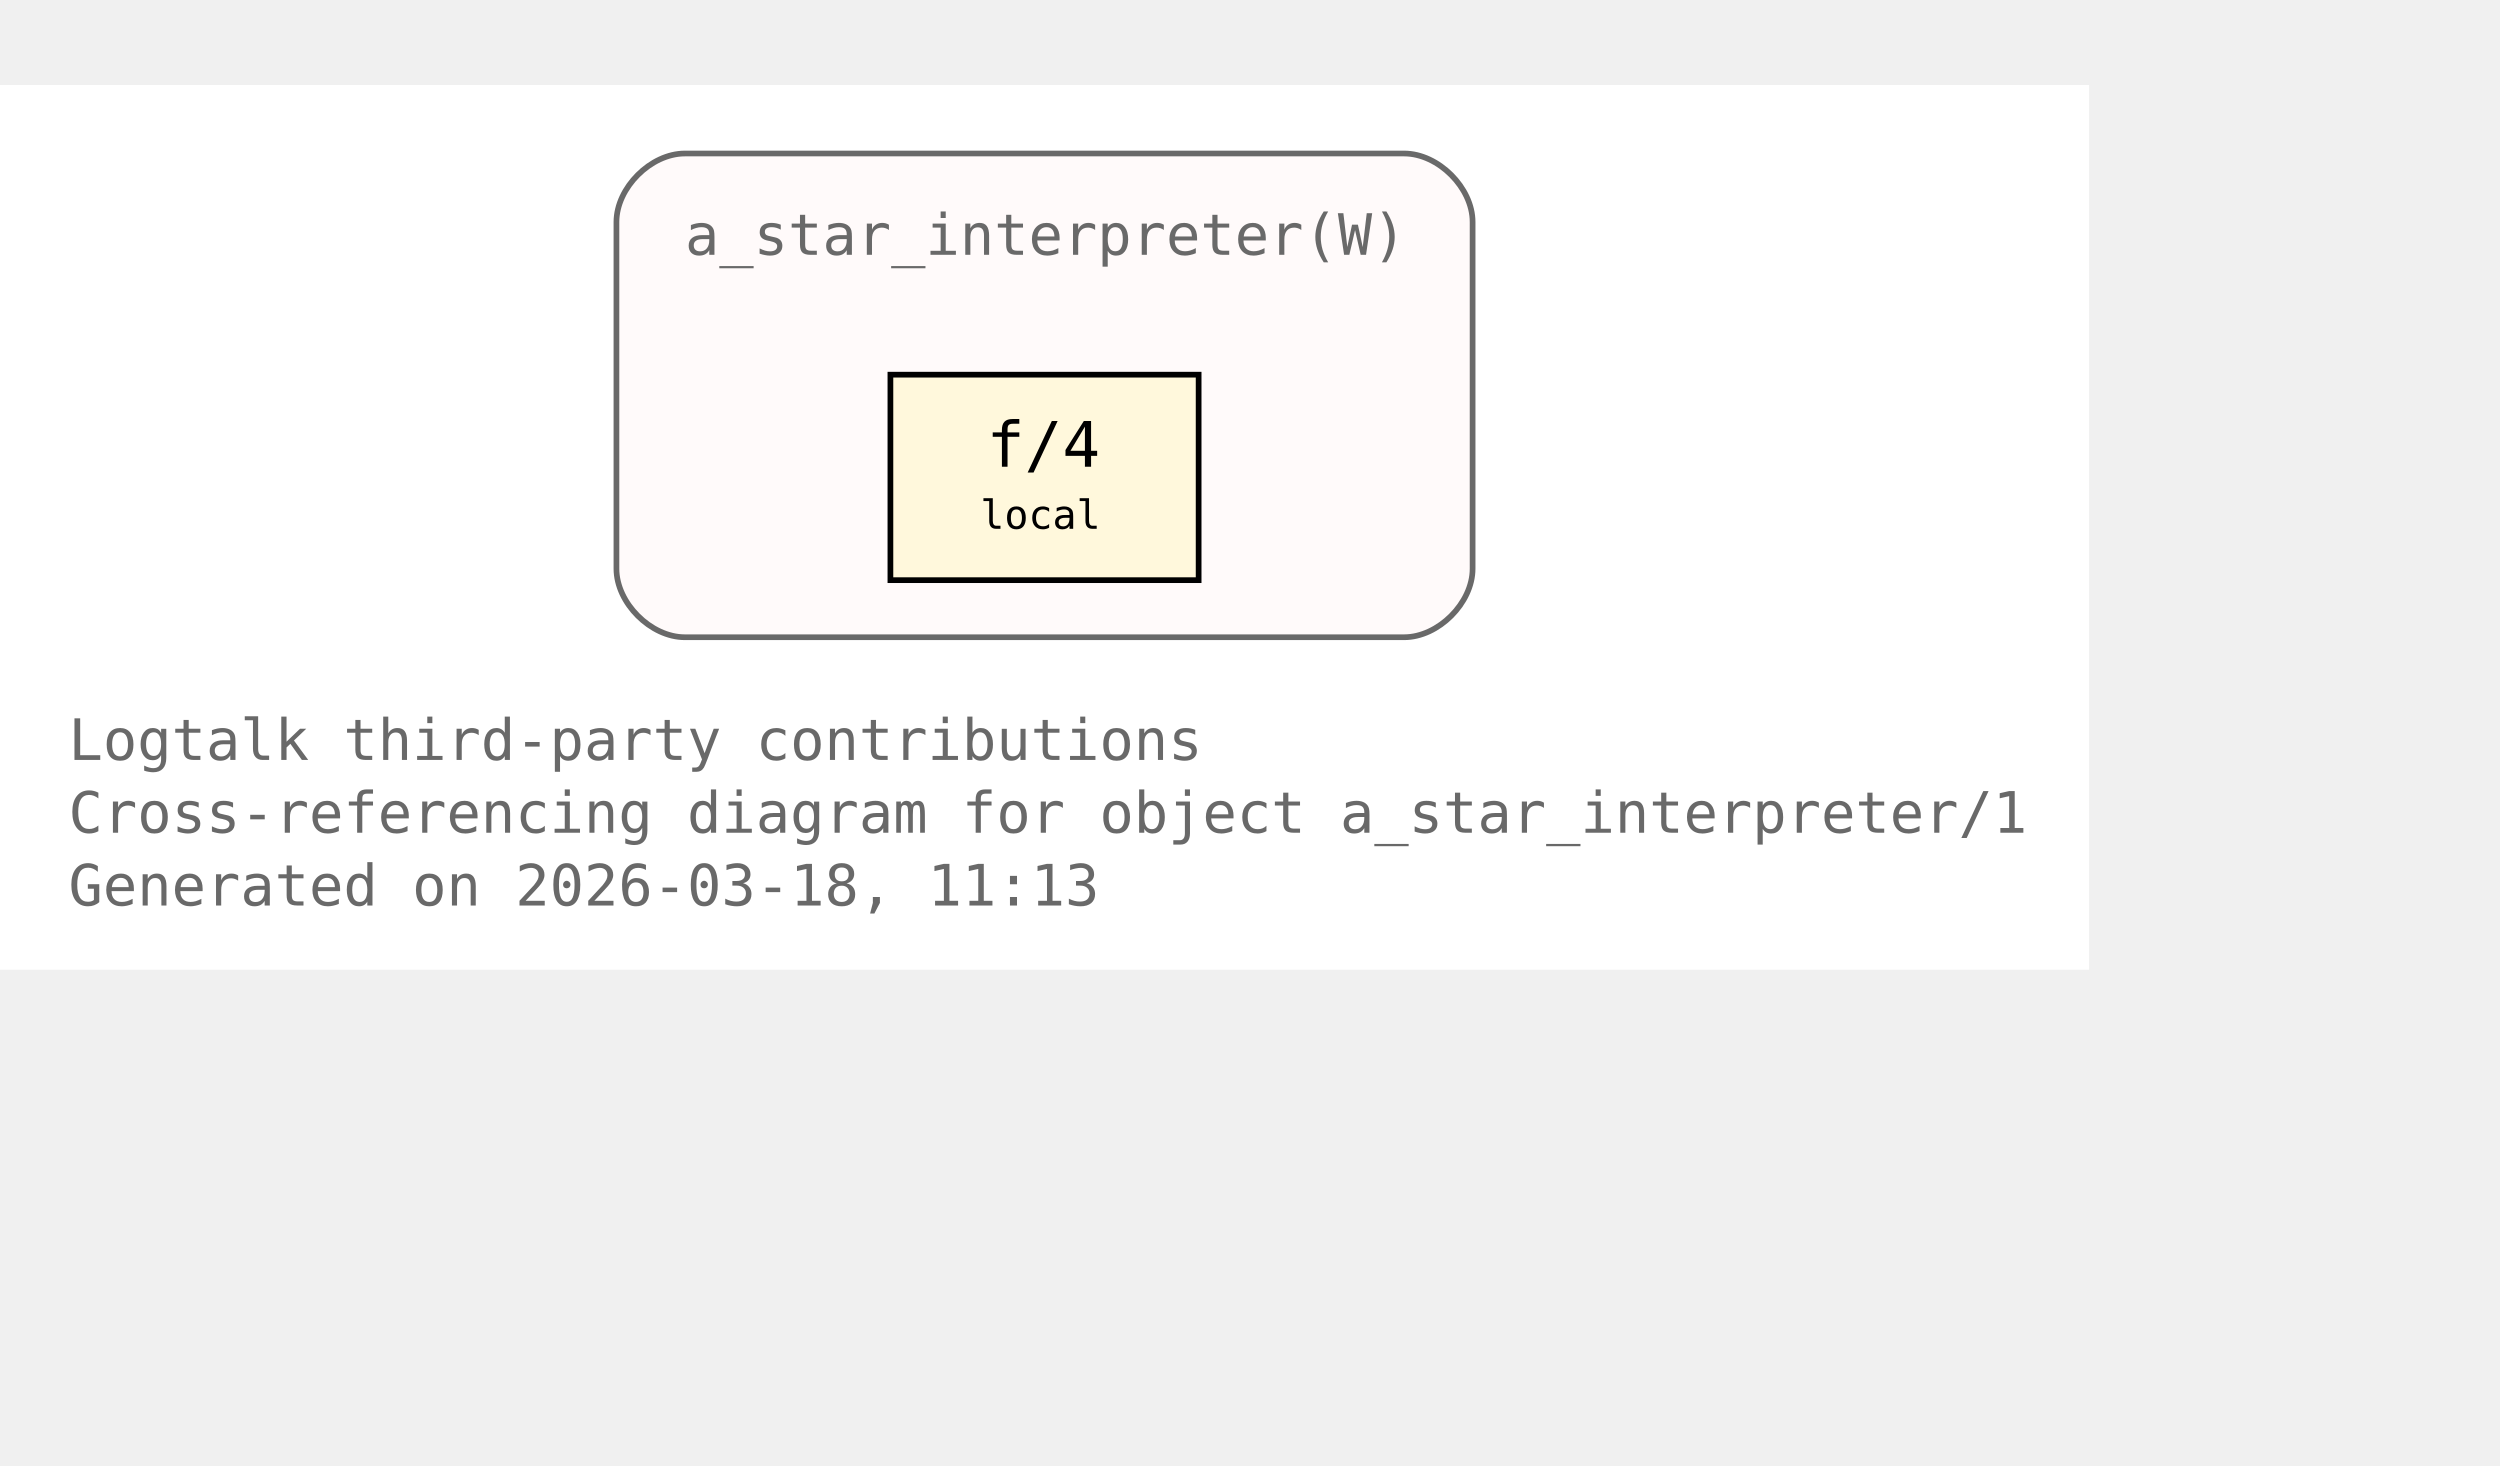
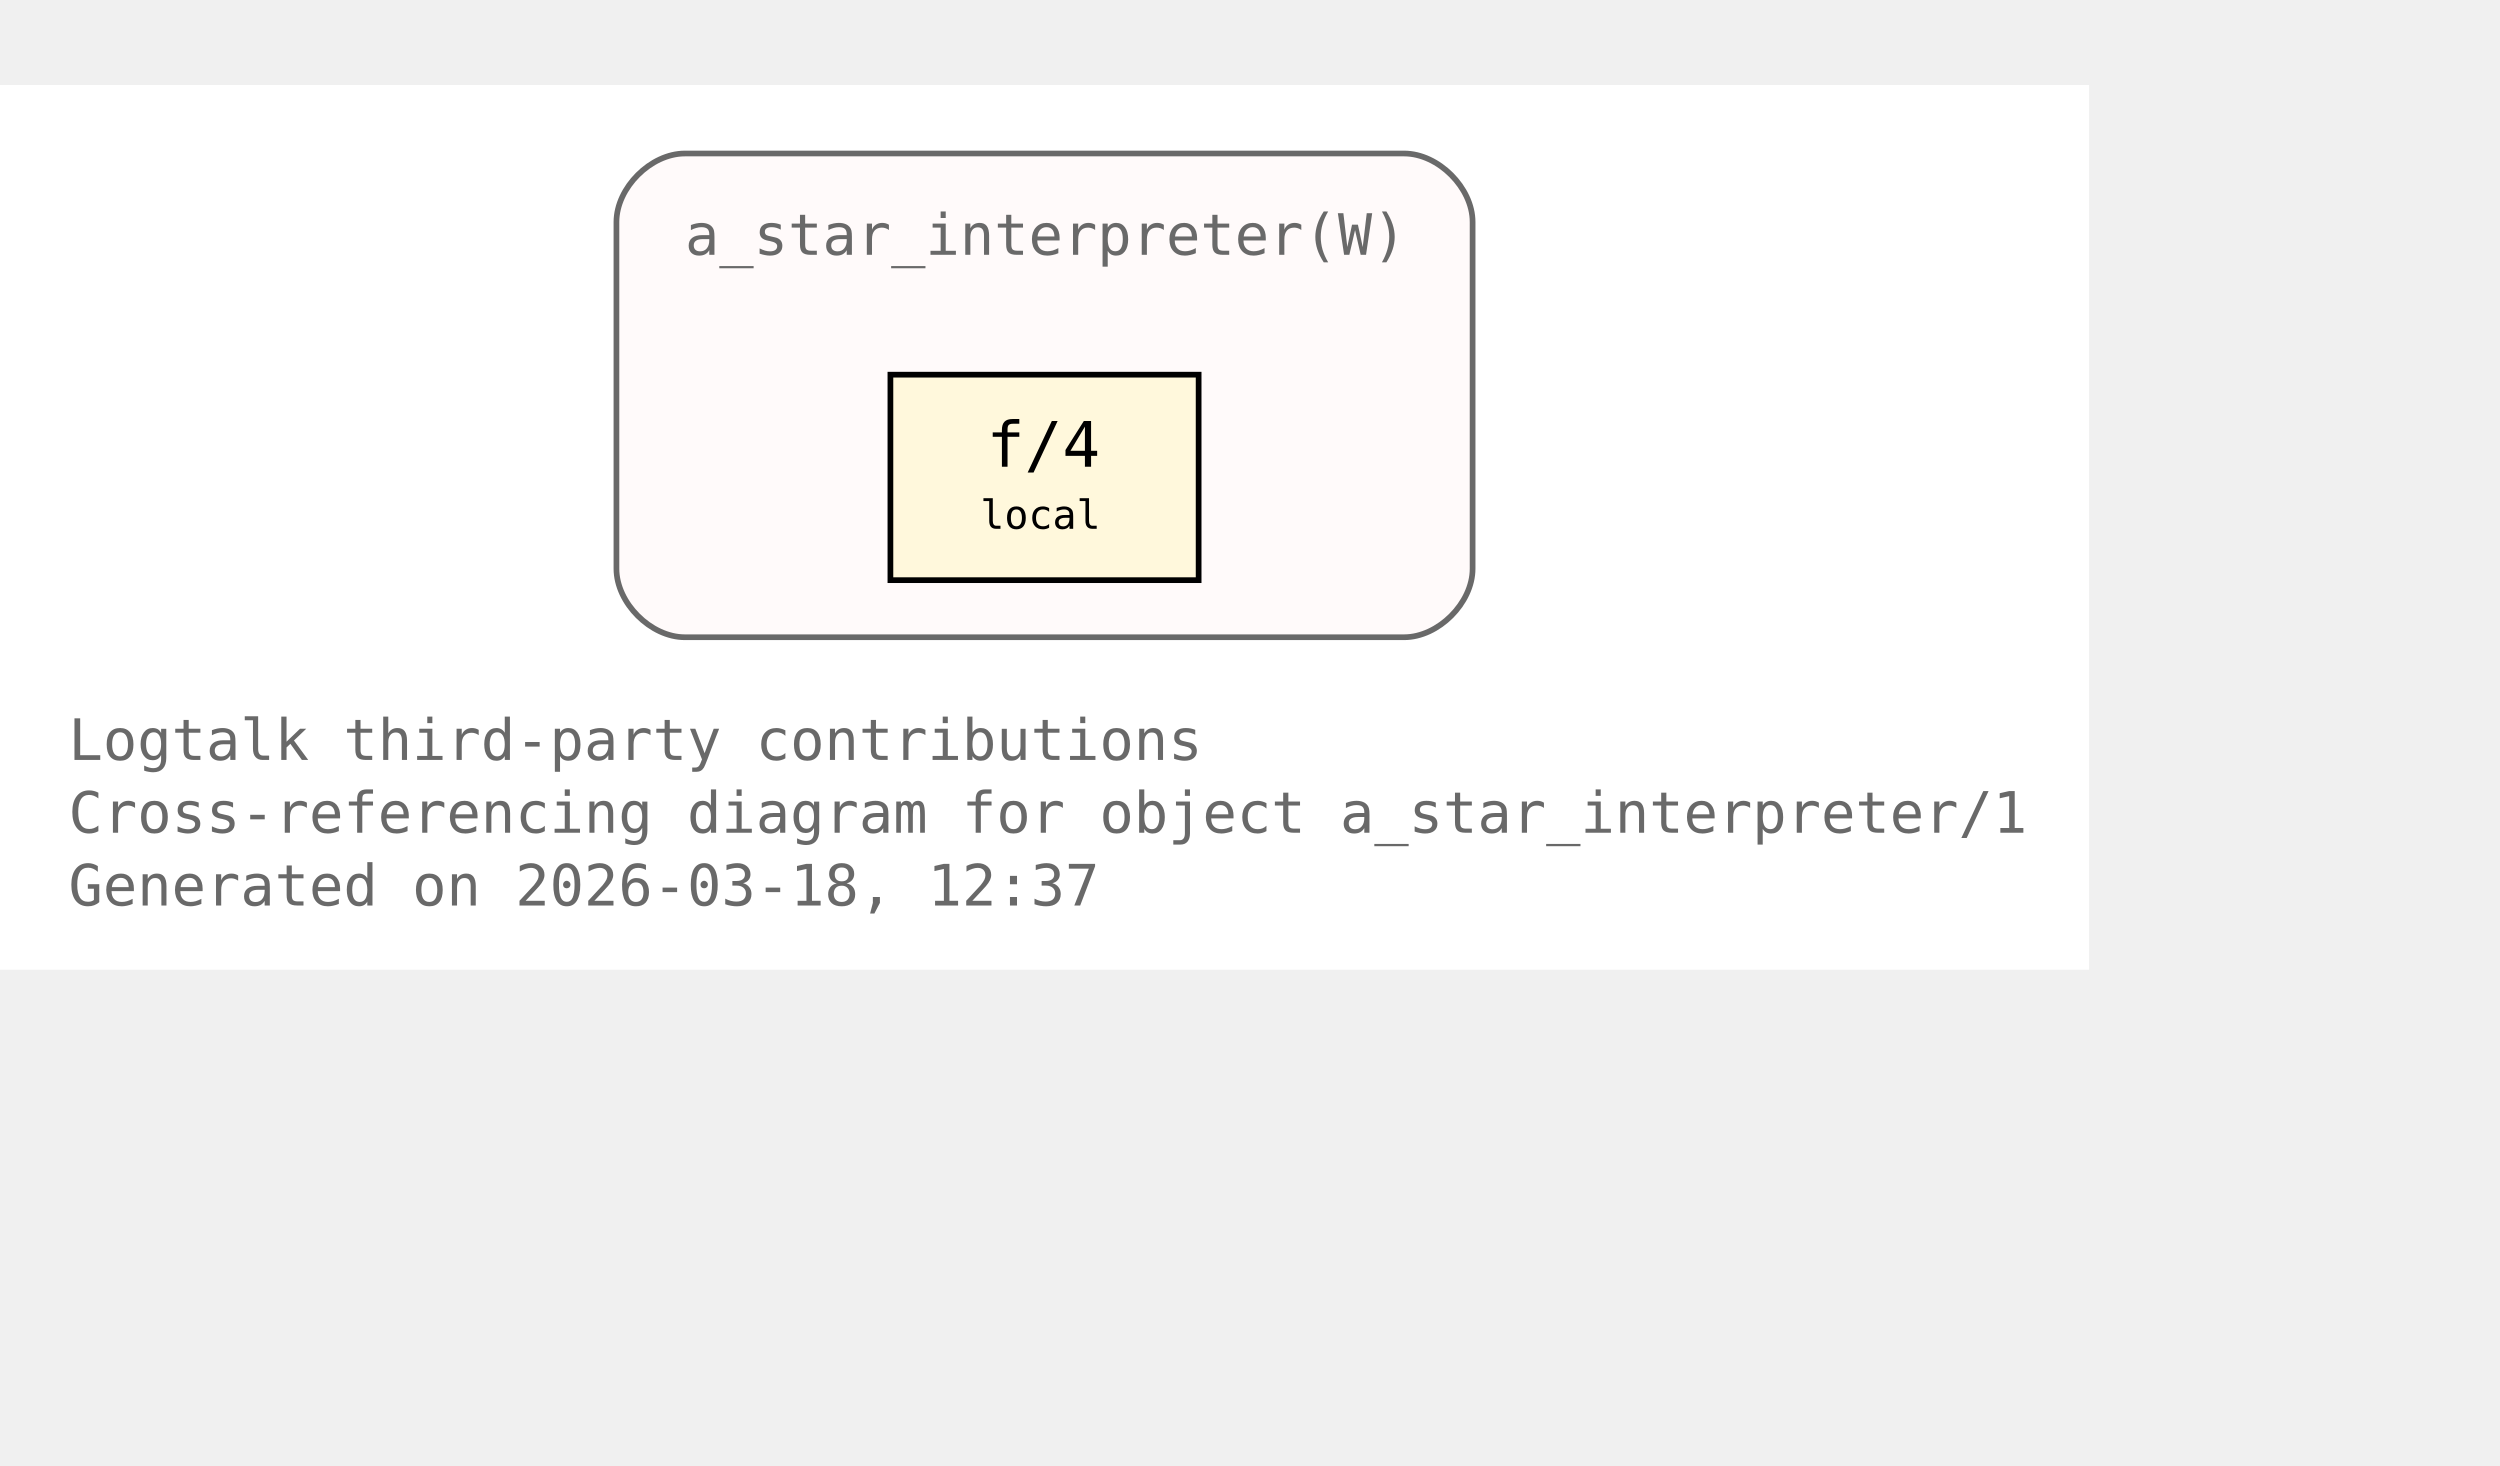
<svg xmlns="http://www.w3.org/2000/svg" xmlns:xlink="http://www.w3.org/1999/xlink" width="510pt" height="299pt" viewBox="72.00 72.00 438.00 227.00">
  <g id="graph0" class="graph" transform="scale(1 1) rotate(0) translate(76 223)">
    <polygon fill="white" stroke="none" points="-4,4 -4,-151 362,-151 362,4 -4,4" />
    <text xml:space="preserve" text-anchor="start" x="8" y="-32.75" font-family="Monospace" font-size="10.00" fill="dimgray">Logtalk third-party contributions</text>
    <text xml:space="preserve" text-anchor="start" x="8" y="-20" font-family="Monospace" font-size="10.00" fill="dimgray">Cross-referencing diagram for object a_star_interpreter/1</text>
-     <text xml:space="preserve" text-anchor="start" x="8" y="-7.25" font-family="Monospace" font-size="10.00" fill="dimgray">Generated on 2026-03-18, 11:13</text>
+     <text xml:space="preserve" text-anchor="start" x="8" y="-7.25" font-family="Monospace" font-size="10.00" fill="dimgray">Generated on 2026-03-18, 12:37</text>
    <g id="clust1" class="cluster">
      <g id="a_clust1">
        <a xlink:title="a_star_interpreter(W)">
          <path fill="snow" stroke="dimgray" d="M116,-54.25C116,-54.25 242,-54.25 242,-54.25 248,-54.25 254,-60.25 254,-66.25 254,-66.25 254,-127 254,-127 254,-133 248,-139 242,-139 242,-139 116,-139 116,-139 110,-139 104,-133 104,-127 104,-127 104,-66.25 104,-66.25 104,-60.25 110,-54.25 116,-54.25" />
          <g id="a_clust1_0">
-             <a xlink:href="https://github.com/LogtalkDotOrg/logtalk3/tree/07605372954c087a65b955bd1457cc6a6d4a3ab9/contributions/verdi_neruda/a_star_interpreter.lgt#L35" xlink:title="https://github.com/LogtalkDotOrg/logtalk3/tree/07605372954c087a65b955bd1457cc6a6d4a3ab9/contributions/verdi_neruda/a_star_interpreter.lgt#L35">
+             <a xlink:href="https://github.com/LogtalkDotOrg/logtalk3/tree/a6117bfb2b9d4553aee1c32a01d2d84a8ed32e50/contributions/verdi_neruda/a_star_interpreter.lgt#L35" xlink:title="https://github.com/LogtalkDotOrg/logtalk3/tree/a6117bfb2b9d4553aee1c32a01d2d84a8ed32e50/contributions/verdi_neruda/a_star_interpreter.lgt#L35">
              <text xml:space="preserve" text-anchor="start" x="116" y="-121.25" font-family="Monospace" font-size="10.00" fill="dimgray">a_star_interpreter(W)</text>
            </a>
          </g>
        </a>
      </g>
    </g>
    <g id="node1" class="node">
      <polygon fill="cornsilk" stroke="black" points="206,-100.25 152,-100.25 152,-64.25 206,-64.25 206,-100.25" />
      <text xml:space="preserve" text-anchor="start" x="162.5" y="-84.5" font-family="Monospace" font-size="9.00"> </text>
      <g id="a_node1_1">
-         <a xlink:href="https://github.com/LogtalkDotOrg/logtalk3/tree/07605372954c087a65b955bd1457cc6a6d4a3ab9/contributions/verdi_neruda/a_star_interpreter.lgt#L46" xlink:title="https://github.com/LogtalkDotOrg/logtalk3/tree/07605372954c087a65b955bd1457cc6a6d4a3ab9/contributions/verdi_neruda/a_star_interpreter.lgt#L46">
+         <a xlink:href="https://github.com/LogtalkDotOrg/logtalk3/tree/a6117bfb2b9d4553aee1c32a01d2d84a8ed32e50/contributions/verdi_neruda/a_star_interpreter.lgt#L46" xlink:title="https://github.com/LogtalkDotOrg/logtalk3/tree/a6117bfb2b9d4553aee1c32a01d2d84a8ed32e50/contributions/verdi_neruda/a_star_interpreter.lgt#L46">
          <text xml:space="preserve" text-anchor="start" x="168.88" y="-84.12" font-family="Monospace" font-size="11.00">f/4</text>
        </a>
      </g>
      <text xml:space="preserve" text-anchor="start" x="190.25" y="-84.5" font-family="Monospace" font-size="9.00"> </text>
      <text xml:space="preserve" text-anchor="start" x="162.5" y="-72.12" font-family="Monospace" font-size="9.00"> </text>
      <text xml:space="preserve" text-anchor="start" x="167.75" y="-73.25" font-family="Monospace" font-size="7.00">local</text>
      <text xml:space="preserve" text-anchor="start" x="190.25" y="-72.12" font-family="Monospace" font-size="9.00"> </text>
    </g>
  </g>
</svg>
